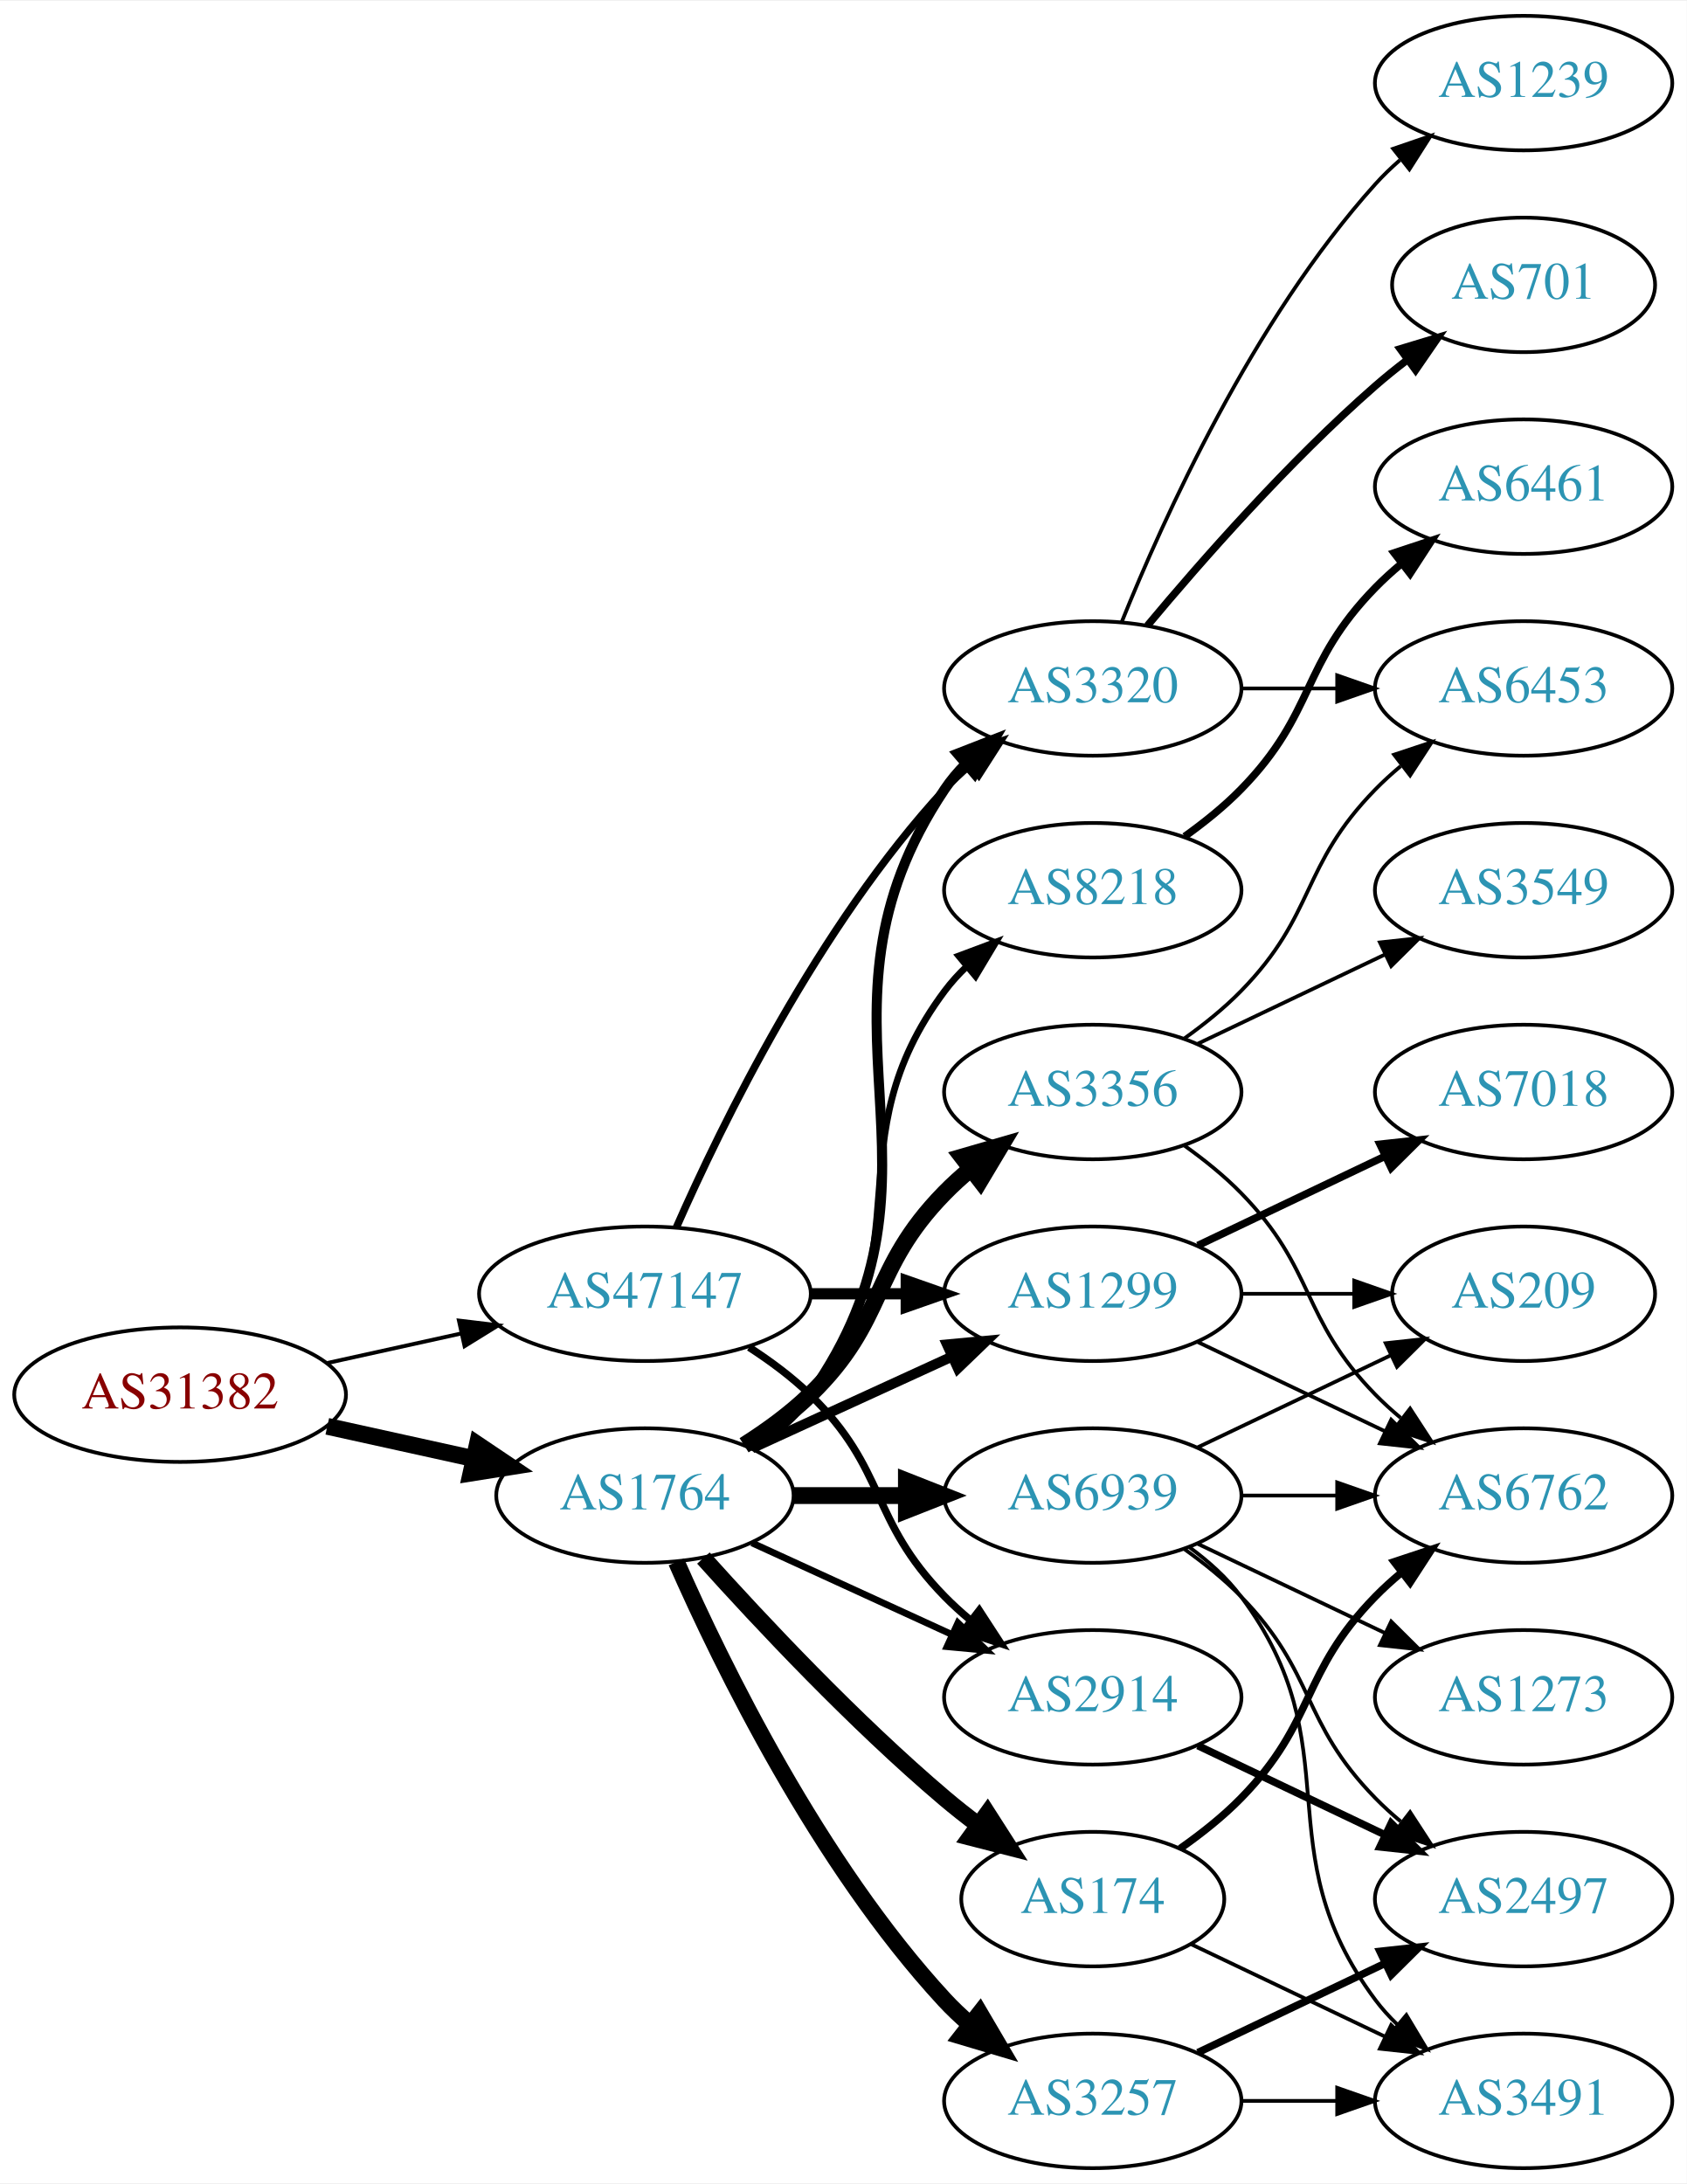
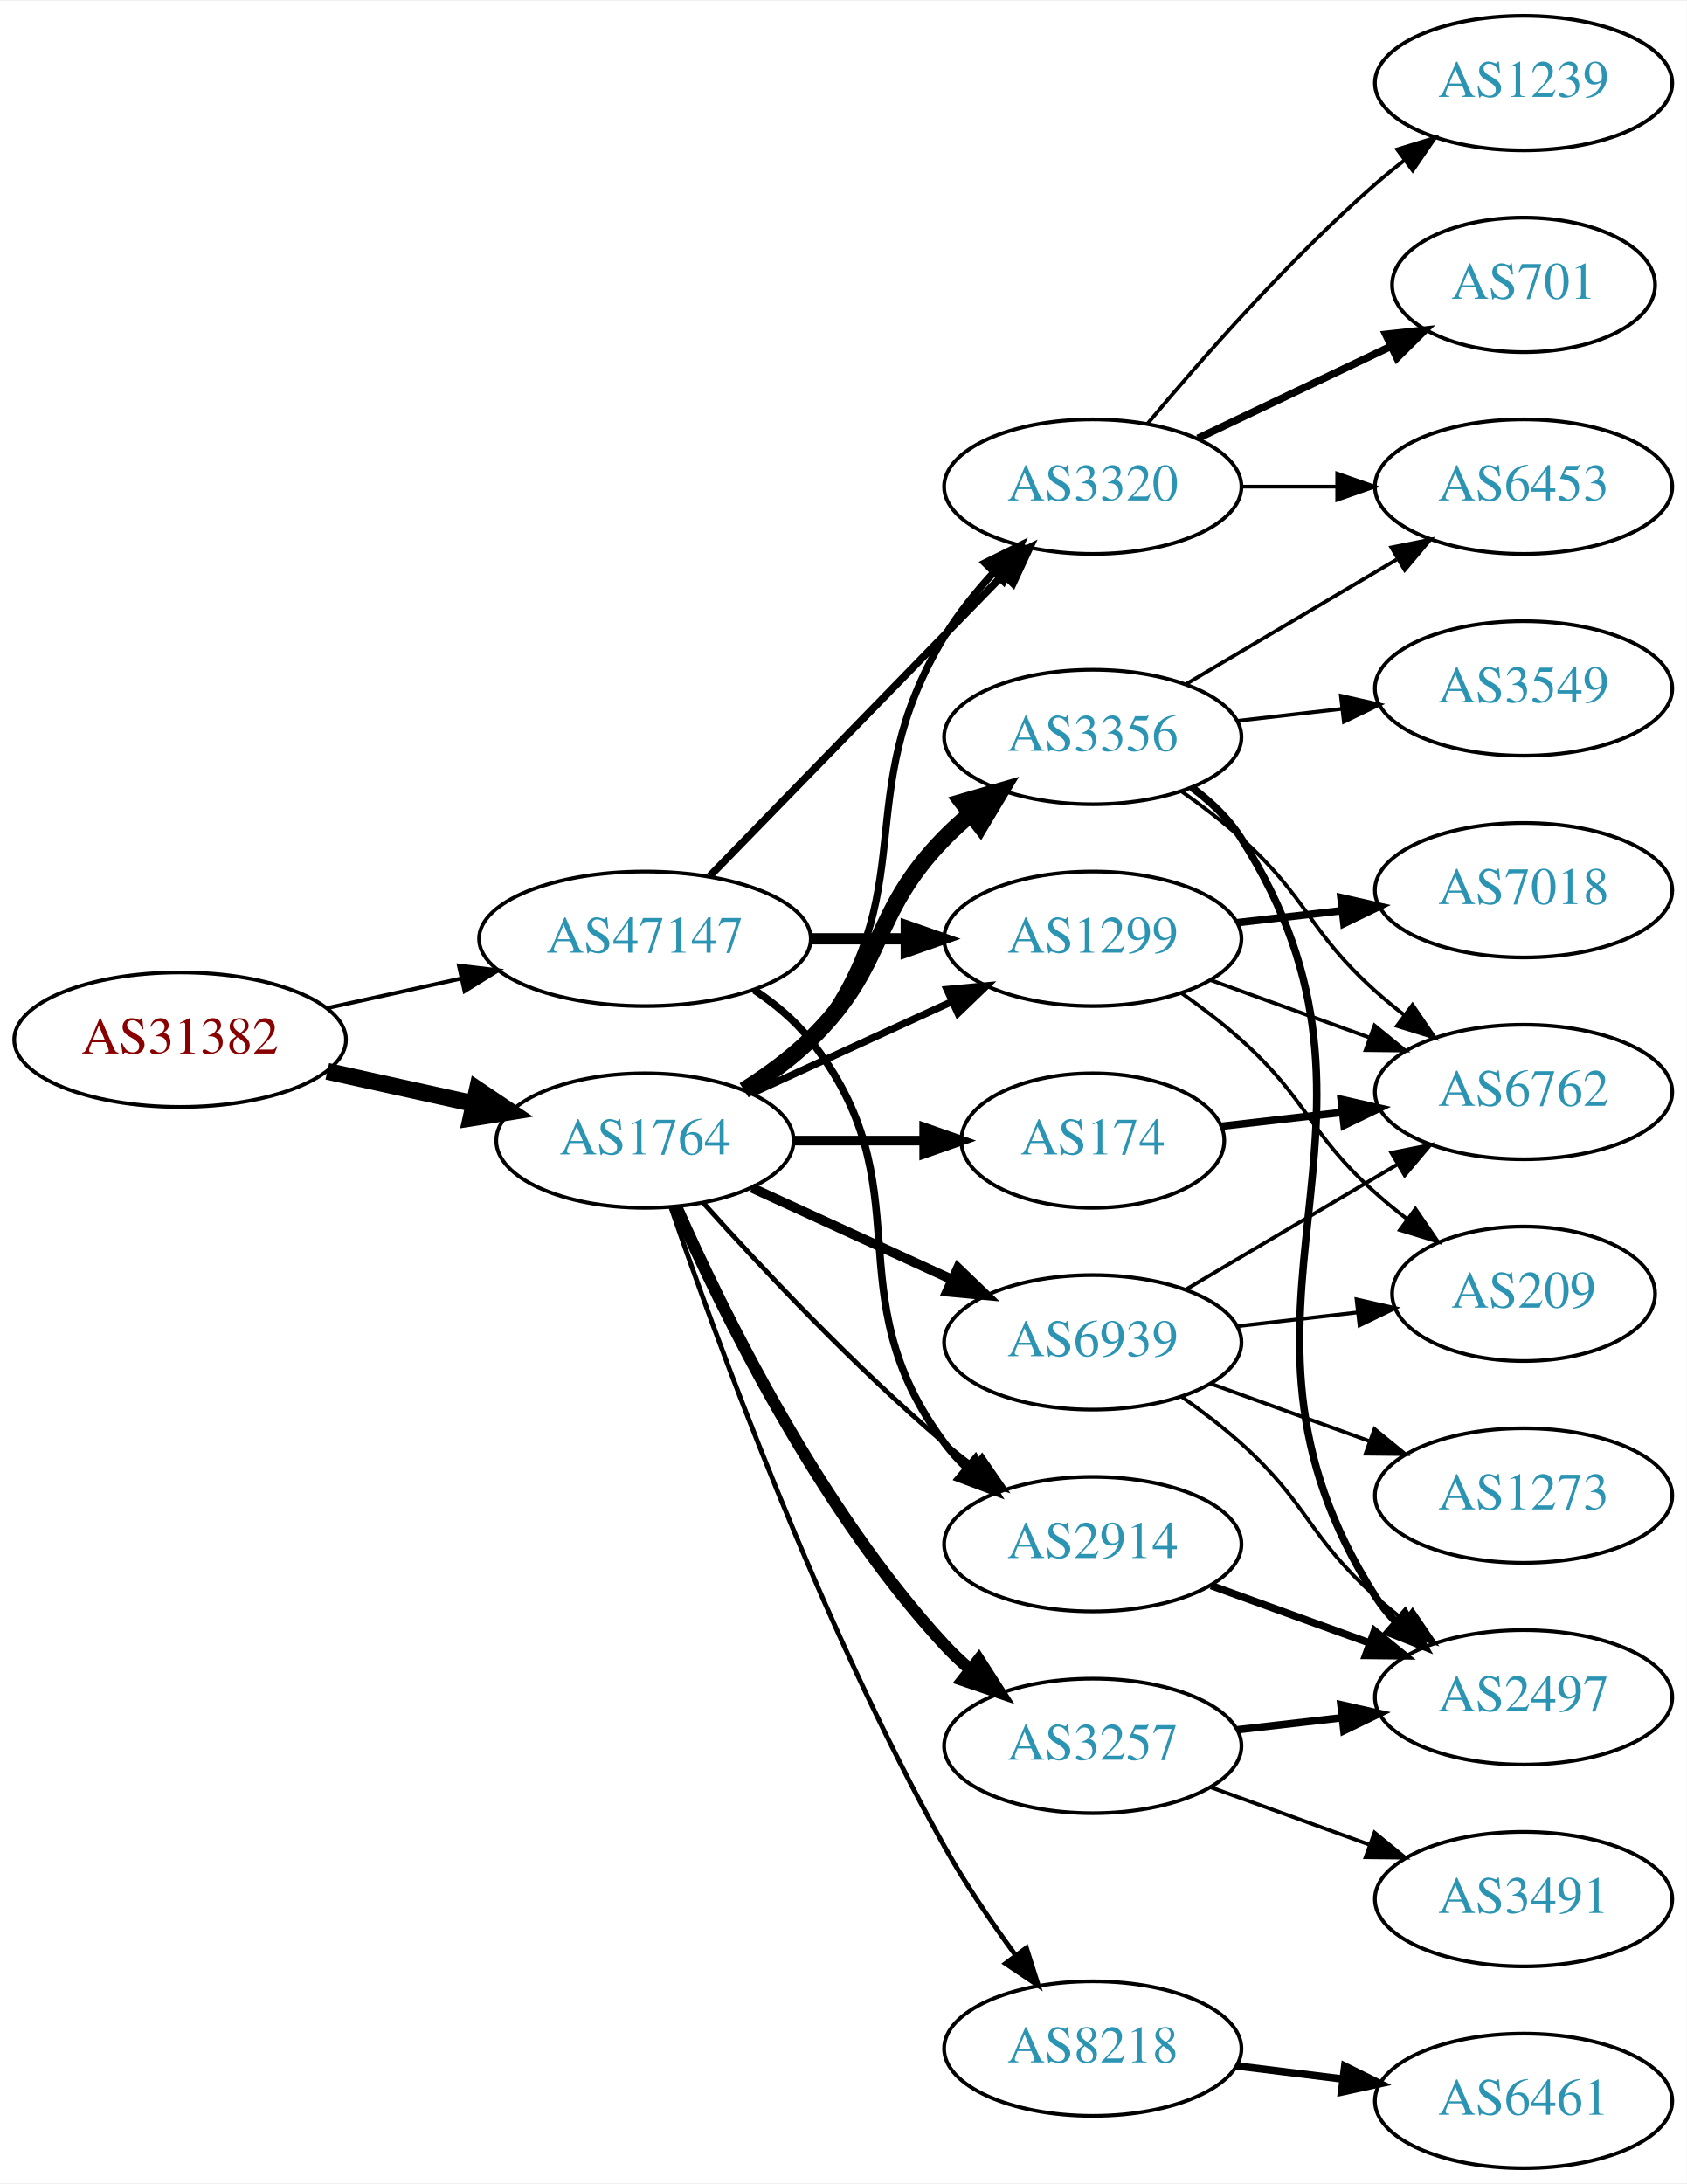
<svg xmlns="http://www.w3.org/2000/svg" xmlns:xlink="http://www.w3.org/1999/xlink" width="451pt" height="584pt" viewBox="0.00 0.00 451.37 584.00">
  <g id="graph0" class="graph" transform="scale(1 1) rotate(0) translate(4 580)">
    <polygon fill="white" stroke="none" points="-4,4 -4,-580 447.37,-580 447.37,4 -4,4" />
    <g id="node1" class="node">
      <g id="a_node1">
        <a xlink:href="/asn/31382" xlink:title="AS31382 ~ Kapsch BusinessCom AG [AT]">
-           <ellipse fill="#ffffff" stroke="black" cx="44.196" cy="-207" rx="44.393" ry="18" />
-           <text text-anchor="middle" x="44.196" y="-203.3" font-family="Times,serif" font-size="14.00" fill="#880000">AS31382</text>
+           <ellipse fill="#ffffff" stroke="black" cx="44.196" cy="-302" rx="44.393" ry="18" />
+           <text text-anchor="middle" x="44.196" y="-298.3" font-family="Times,serif" font-size="14.00" fill="#880000">AS31382</text>
        </a>
      </g>
    </g>
    <g id="node2" class="node">
      <g id="a_node2">
        <a xlink:href="/asn/1764" xlink:title="AS1764 ~ NEXTLAYER-AS [AT]">
-           <ellipse fill="#ffffff" stroke="black" cx="168.588" cy="-180" rx="39.794" ry="18" />
-           <text text-anchor="middle" x="168.588" y="-176.3" font-family="Times,serif" font-size="14.00" fill="#2c94b3">AS1764</text>
+           <ellipse fill="#ffffff" stroke="black" cx="168.588" cy="-275" rx="39.794" ry="18" />
+           <text text-anchor="middle" x="168.588" y="-271.3" font-family="Times,serif" font-size="14.00" fill="#2c94b3">AS1764</text>
        </a>
      </g>
    </g>
    <g id="edge1" class="edge">
-       <path fill="none" stroke="black" stroke-width="4.5" d="M83.586,-198.531C95.977,-195.798 109.824,-192.743 122.644,-189.915" />
-       <polygon fill="black" stroke="black" stroke-width="4.5" points="123.742,-193.705 132.659,-187.705 122.045,-186.015 123.742,-193.705" />
+       <path fill="none" stroke="black" stroke-width="4.5" d="M83.586,-293.531C95.977,-290.798 109.824,-287.743 122.644,-284.915" />
+       <polygon fill="black" stroke="black" stroke-width="4.5" points="123.742,-288.705 132.659,-282.705 122.045,-281.015 123.742,-288.705" />
    </g>
    <g id="node3" class="node">
      <g id="a_node3">
        <a xlink:href="/asn/47147" xlink:title="AS47147 ~ ANEXIA Internetdienstleistungs GmbH [AT]">
-           <ellipse fill="#ffffff" stroke="black" cx="168.588" cy="-234" rx="44.393" ry="18" />
-           <text text-anchor="middle" x="168.588" y="-230.3" font-family="Times,serif" font-size="14.00" fill="#2c94b3">AS47147</text>
+           <ellipse fill="#ffffff" stroke="black" cx="168.588" cy="-329" rx="44.393" ry="18" />
+           <text text-anchor="middle" x="168.588" y="-325.3" font-family="Times,serif" font-size="14.00" fill="#2c94b3">AS47147</text>
        </a>
      </g>
    </g>
    <g id="edge2" class="edge">
-       <path fill="none" stroke="black" stroke-width="1.05" d="M83.586,-215.469C94.978,-217.982 107.6,-220.767 119.525,-223.397" />
-       <polygon fill="black" stroke="black" stroke-width="1.05" points="118.815,-226.825 129.335,-225.561 120.323,-219.989 118.815,-226.825" />
+       <path fill="none" stroke="black" stroke-width="1.05" d="M83.586,-310.469C94.978,-312.982 107.6,-315.767 119.525,-318.397" />
+       <polygon fill="black" stroke="black" stroke-width="1.05" points="118.815,-321.825 129.335,-320.561 120.323,-314.989 118.815,-321.825" />
    </g>
    <g id="node4" class="node">
      <g id="a_node4">
-         <a xlink:href="/asn/8218" xlink:title="AS8218 ~ legacy Neotelecoms [FR]">
-           <ellipse fill="#ffffff" stroke="black" cx="288.431" cy="-342" rx="39.794" ry="18" />
-           <text text-anchor="middle" x="288.431" y="-338.3" font-family="Times,serif" font-size="14.00" fill="#2c94b3">AS8218</text>
+         <a xlink:href="/asn/2914" xlink:title="AS2914 ~ NTT America, Inc. [US]">
+           <ellipse fill="#ffffff" stroke="black" cx="288.431" cy="-167" rx="39.794" ry="18" />
+           <text text-anchor="middle" x="288.431" y="-163.3" font-family="Times,serif" font-size="14.00" fill="#2c94b3">AS2914</text>
        </a>
      </g>
    </g>
    <g id="edge3" class="edge">
-       <path fill="none" stroke="black" stroke-width="1.8" d="M196.56,-192.855C202.548,-196.72 208.408,-201.441 212.784,-207 244.083,-246.754 218.513,-274.458 248.784,-315 250.529,-317.336 252.536,-319.545 254.7,-321.617" />
-       <polygon fill="black" stroke="black" stroke-width="1.8" points="252.577,-324.405 262.5,-328.118 257.059,-319.027 252.577,-324.405" />
+       <path fill="none" stroke="black" stroke-width="1.286" d="M184.234,-258.275C199.535,-241.235 224.632,-214.477 248.784,-194 251.281,-191.883 253.942,-189.768 256.653,-187.707" />
+       <polygon fill="black" stroke="black" stroke-width="1.286" points="258.819,-190.459 264.83,-181.734 254.69,-184.806 258.819,-190.459" />
    </g>
    <g id="node5" class="node">
      <g id="a_node5">
-         <a xlink:href="/asn/3320" xlink:title="AS3320 ~ DTAG [DE]">
-           <ellipse fill="#ffffff" stroke="black" cx="288.431" cy="-396" rx="39.794" ry="18" />
-           <text text-anchor="middle" x="288.431" y="-392.3" font-family="Times,serif" font-size="14.00" fill="#2c94b3">AS3320</text>
+         <a xlink:href="/asn/1299" xlink:title="AS1299 ~ Telia Carrier [EU]">
+           <ellipse fill="#ffffff" stroke="black" cx="288.431" cy="-329" rx="39.794" ry="18" />
+           <text text-anchor="middle" x="288.431" y="-325.3" font-family="Times,serif" font-size="14.00" fill="#2c94b3">AS1299</text>
        </a>
      </g>
    </g>
    <g id="edge4" class="edge">
-       <path fill="none" stroke="black" stroke-width="2.7" d="M197.422,-192.838C203.236,-196.661 208.802,-201.367 212.784,-207 255.364,-267.225 207.76,-307.706 248.784,-369 250.406,-371.423 252.325,-373.695 254.427,-375.81" />
-       <polygon fill="black" stroke="black" stroke-width="2.7" points="252.24,-378.546 262.112,-382.393 256.794,-373.229 252.24,-378.546" />
+       <path fill="none" stroke="black" stroke-width="1.929" d="M197.217,-287.661C213.174,-294.973 233.445,-304.261 250.727,-312.181" />
+       <polygon fill="black" stroke="black" stroke-width="1.929" points="249.426,-315.435 259.975,-316.419 252.342,-309.071 249.426,-315.435" />
    </g>
    <g id="node6" class="node">
      <g id="a_node6">
-         <a xlink:href="/asn/2914" xlink:title="AS2914 ~ NTT America, Inc. [US]">
-           <ellipse fill="#ffffff" stroke="black" cx="288.431" cy="-126" rx="39.794" ry="18" />
-           <text text-anchor="middle" x="288.431" y="-122.3" font-family="Times,serif" font-size="14.00" fill="#2c94b3">AS2914</text>
+         <a xlink:href="/asn/8218" xlink:title="AS8218 ~ legacy Neotelecoms [FR]">
+           <ellipse fill="#ffffff" stroke="black" cx="288.431" cy="-32" rx="39.794" ry="18" />
+           <text text-anchor="middle" x="288.431" y="-28.3" font-family="Times,serif" font-size="14.00" fill="#2c94b3">AS8218</text>
        </a>
      </g>
    </g>
    <g id="edge5" class="edge">
-       <path fill="none" stroke="black" stroke-width="1.8" d="M197.217,-167.339C213.174,-160.027 233.445,-150.739 250.727,-142.819" />
-       <polygon fill="black" stroke="black" stroke-width="1.8" points="252.342,-145.929 259.975,-138.581 249.426,-139.565 252.342,-145.929" />
+       <path fill="none" stroke="black" stroke-width="1.286" d="M175.537,-257.189C187.303,-222.934 215.325,-145.959 248.784,-86 254.319,-76.082 261.317,-65.801 267.832,-56.904" />
+       <polygon fill="black" stroke="black" stroke-width="1.286" points="270.668,-58.956 273.868,-48.856 265.068,-54.757 270.668,-58.956" />
    </g>
    <g id="node7" class="node">
      <g id="a_node7">
-         <a xlink:href="/asn/3257" xlink:title="AS3257 ~ GTT [DE]">
-           <ellipse fill="#ffffff" stroke="black" cx="288.431" cy="-18" rx="39.794" ry="18" />
-           <text text-anchor="middle" x="288.431" y="-14.3" font-family="Times,serif" font-size="14.00" fill="#2c94b3">AS3257</text>
+         <a xlink:href="/asn/3356" xlink:title="AS3356 ~ Level 3 Parent, LLC [US]">
+           <ellipse fill="#ffffff" stroke="black" cx="288.431" cy="-383" rx="39.794" ry="18" />
+           <text text-anchor="middle" x="288.431" y="-379.3" font-family="Times,serif" font-size="14.00" fill="#2c94b3">AS3356</text>
        </a>
      </g>
    </g>
    <g id="edge6" class="edge">
-       <path fill="none" stroke="black" stroke-width="4.5" d="M177.004,-162.239C189.072,-134.817 215.044,-81.528 248.784,-45 250.815,-42.802 253.054,-40.681 255.4,-38.66" />
-       <polygon fill="black" stroke="black" stroke-width="4.5" points="258.197,-41.471 263.644,-32.206 253.343,-35.27 258.197,-41.471" />
+       <path fill="none" stroke="black" stroke-width="4.5" d="M195.117,-288.462C201.28,-292.362 207.582,-296.948 212.784,-302 233.478,-322.094 228.612,-335.383 248.784,-356 250.877,-358.139 253.161,-360.218 255.537,-362.21" />
+       <polygon fill="black" stroke="black" stroke-width="4.5" points="253.513,-365.621 263.837,-368.611 258.323,-359.386 253.513,-365.621" />
    </g>
    <g id="node8" class="node">
      <g id="a_node8">
-         <a xlink:href="/asn/3356" xlink:title="AS3356 ~ Level 3 Parent, LLC [US]">
-           <ellipse fill="#ffffff" stroke="black" cx="288.431" cy="-288" rx="39.794" ry="18" />
-           <text text-anchor="middle" x="288.431" y="-284.3" font-family="Times,serif" font-size="14.00" fill="#2c94b3">AS3356</text>
+         <a xlink:href="/asn/3257" xlink:title="AS3257 ~ GTT [DE]">
+           <ellipse fill="#ffffff" stroke="black" cx="288.431" cy="-113" rx="39.794" ry="18" />
+           <text text-anchor="middle" x="288.431" y="-109.3" font-family="Times,serif" font-size="14.00" fill="#2c94b3">AS3257</text>
        </a>
      </g>
    </g>
    <g id="edge7" class="edge">
-       <path fill="none" stroke="black" stroke-width="4.5" d="M195.117,-193.462C201.28,-197.362 207.582,-201.948 212.784,-207 233.478,-227.094 228.612,-240.383 248.784,-261 250.877,-263.139 253.161,-265.218 255.537,-267.21" />
-       <polygon fill="black" stroke="black" stroke-width="4.5" points="253.513,-270.621 263.837,-273.611 258.323,-264.386 253.513,-270.621" />
+       <path fill="none" stroke="black" stroke-width="3.214" d="M177.004,-257.239C189.072,-229.817 215.044,-176.527 248.784,-140 250.815,-137.802 253.054,-135.681 255.4,-133.66" />
+       <polygon fill="black" stroke="black" stroke-width="3.214" points="257.927,-136.126 263.644,-127.206 253.612,-130.614 257.927,-136.126" />
    </g>
    <g id="node9" class="node">
      <g id="a_node9">
-         <a xlink:href="/asn/1299" xlink:title="AS1299 ~ Telia Carrier [EU]">
-           <ellipse fill="#ffffff" stroke="black" cx="288.431" cy="-234" rx="39.794" ry="18" />
-           <text text-anchor="middle" x="288.431" y="-230.3" font-family="Times,serif" font-size="14.00" fill="#2c94b3">AS1299</text>
+         <a xlink:href="/asn/3320" xlink:title="AS3320 ~ DTAG [DE]">
+           <ellipse fill="#ffffff" stroke="black" cx="288.431" cy="-450" rx="39.794" ry="18" />
+           <text text-anchor="middle" x="288.431" y="-446.3" font-family="Times,serif" font-size="14.00" fill="#2c94b3">AS3320</text>
        </a>
      </g>
    </g>
    <g id="edge8" class="edge">
-       <path fill="none" stroke="black" stroke-width="2.7" d="M197.217,-192.661C213.174,-199.973 233.445,-209.261 250.727,-217.181" />
-       <polygon fill="black" stroke="black" stroke-width="2.7" points="249.426,-220.435 259.975,-221.419 252.342,-214.071 249.426,-220.435" />
+       <path fill="none" stroke="black" stroke-width="1.929" d="M196.56,-287.855C202.548,-291.72 208.408,-296.441 212.784,-302 244.083,-341.754 222.555,-366.733 248.784,-410 252.417,-415.992 257.095,-421.801 261.934,-427.049" />
+       <polygon fill="black" stroke="black" stroke-width="1.929" points="259.536,-429.602 269.036,-434.293 264.534,-424.702 259.536,-429.602" />
    </g>
    <g id="node10" class="node">
      <g id="a_node10">
        <a xlink:href="/asn/174" xlink:title="AS174 ~ Cogent Communications [US]">
-           <ellipse fill="#ffffff" stroke="black" cx="288.431" cy="-72" rx="35.194" ry="18" />
-           <text text-anchor="middle" x="288.431" y="-68.3" font-family="Times,serif" font-size="14.00" fill="#2c94b3">AS174</text>
+           <ellipse fill="#ffffff" stroke="black" cx="288.431" cy="-275" rx="35.194" ry="18" />
+           <text text-anchor="middle" x="288.431" y="-271.3" font-family="Times,serif" font-size="14.00" fill="#2c94b3">AS174</text>
        </a>
      </g>
    </g>
    <g id="edge9" class="edge">
-       <path fill="none" stroke="black" stroke-width="4.5" d="M184.234,-163.275C199.535,-146.235 224.632,-119.477 248.784,-99 251.637,-96.582 254.702,-94.167 257.813,-91.831" />
-       <polygon fill="black" stroke="black" stroke-width="4.5" points="260.242,-94.933 266.041,-85.884 255.63,-88.55 260.242,-94.933" />
+       <path fill="none" stroke="black" stroke-width="2.571" d="M208.501,-275C219.588,-275 231.747,-275 243.13,-275" />
+       <polygon fill="black" stroke="black" stroke-width="2.571" points="243.311,-278.5 253.311,-275 243.311,-271.5 243.311,-278.5" />
    </g>
    <g id="node11" class="node">
      <g id="a_node11">
        <a xlink:href="/asn/6939" xlink:title="AS6939 ~ Hurricane Electric LLC [US]">
-           <ellipse fill="#ffffff" stroke="black" cx="288.431" cy="-180" rx="39.794" ry="18" />
-           <text text-anchor="middle" x="288.431" y="-176.3" font-family="Times,serif" font-size="14.00" fill="#2c94b3">AS6939</text>
+           <ellipse fill="#ffffff" stroke="black" cx="288.431" cy="-221" rx="39.794" ry="18" />
+           <text text-anchor="middle" x="288.431" y="-217.3" font-family="Times,serif" font-size="14.00" fill="#2c94b3">AS6939</text>
        </a>
      </g>
    </g>
    <g id="edge10" class="edge">
-       <path fill="none" stroke="black" stroke-width="4.5" d="M208.501,-180C218.054,-180 228.404,-180 238.367,-180" />
-       <polygon fill="black" stroke="black" stroke-width="4.5" points="238.559,-183.938 248.559,-180 238.559,-176.063 238.559,-183.938" />
+       <path fill="none" stroke="black" stroke-width="2.571" d="M197.217,-262.339C213.174,-255.027 233.445,-245.739 250.727,-237.819" />
+       <polygon fill="black" stroke="black" stroke-width="2.571" points="252.342,-240.929 259.975,-233.581 249.426,-234.565 252.342,-240.929" />
    </g>
    <g id="edge31" class="edge">
-       <path fill="none" stroke="black" stroke-width="2" d="M177.004,-251.761C189.072,-279.183 215.044,-332.473 248.784,-369 250.815,-371.198 253.054,-373.319 255.4,-375.34" />
-       <polygon fill="black" stroke="black" stroke-width="2" points="253.612,-378.386 263.644,-381.794 257.927,-372.874 253.612,-378.386" />
-     </g>
-     <g id="edge33" class="edge">
-       <path fill="none" stroke="black" stroke-width="2" d="M196.472,-219.671C202.196,-215.964 207.962,-211.682 212.784,-207 233.478,-186.906 228.612,-173.617 248.784,-153 250.877,-150.861 253.161,-148.782 255.537,-146.79" />
-       <polygon fill="black" stroke="black" stroke-width="2" points="258.056,-149.268 263.837,-140.389 253.781,-143.725 258.056,-149.268" />
+       <path fill="none" stroke="black" stroke-width="2" d="M197.904,-315.261C203.419,-311.567 208.736,-307.142 212.784,-302 244.083,-262.246 218.513,-234.542 248.784,-194 250.529,-191.664 252.536,-189.455 254.7,-187.383" />
+       <polygon fill="black" stroke="black" stroke-width="2" points="257.059,-189.973 262.5,-180.882 252.577,-184.595 257.059,-189.973" />
+     </g>
+     <g id="edge30" class="edge">
+       <path fill="none" stroke="black" stroke-width="3" d="M212.799,-329C221.112,-329 229.875,-329 238.357,-329" />
+       <polygon fill="black" stroke="black" stroke-width="3" points="238.516,-332.5 248.516,-329 238.516,-325.5 238.516,-332.5" />
    </g>
    <g id="edge32" class="edge">
-       <path fill="none" stroke="black" stroke-width="3" d="M212.799,-234C221.112,-234 229.875,-234 238.357,-234" />
-       <polygon fill="black" stroke="black" stroke-width="3" points="238.516,-237.5 248.516,-234 238.516,-230.5 238.516,-237.5" />
+       <path fill="none" stroke="black" stroke-width="2" d="M185.974,-345.825C206.403,-366.802 241.441,-402.778 264.521,-426.477" />
+       <polygon fill="black" stroke="black" stroke-width="2" points="262.077,-428.983 271.561,-433.705 267.091,-424.099 262.077,-428.983" />
+     </g>
+     <g id="node16" class="node">
+       <g id="a_node16">
+         <a xlink:href="/asn/2497" xlink:title="AS2497 ~ Internet Initiative Japan Inc. [JP]">
+           <ellipse fill="#ffffff" stroke="black" cx="403.724" cy="-126" rx="39.794" ry="18" />
+           <text text-anchor="middle" x="403.724" y="-122.3" font-family="Times,serif" font-size="14.00" fill="#2c94b3">AS2497</text>
+         </a>
+       </g>
+     </g>
+     <g id="edge15" class="edge">
+       <path fill="none" stroke="black" stroke-width="2" d="M320.09,-155.905C333.062,-151.21 348.355,-145.676 362.236,-140.652" />
+       <polygon fill="black" stroke="black" stroke-width="2" points="363.828,-143.798 372.041,-137.104 361.446,-137.216 363.828,-143.798" />
    </g>
    <g id="node12" class="node">
      <g id="a_node12">
-         <a xlink:href="/asn/6461" xlink:title="AS6461 ~ Zayo Bandwidth [US]">
-           <ellipse fill="#ffffff" stroke="black" cx="403.724" cy="-450" rx="39.794" ry="18" />
-           <text text-anchor="middle" x="403.724" y="-446.3" font-family="Times,serif" font-size="14.00" fill="#2c94b3">AS6461</text>
+         <a xlink:href="/asn/6762" xlink:title="AS6762 ~ TELECOM ITALIA SPARKLE S.p.A. [IT]">
+           <ellipse fill="#ffffff" stroke="black" cx="403.724" cy="-288" rx="39.794" ry="18" />
+           <text text-anchor="middle" x="403.724" y="-284.3" font-family="Times,serif" font-size="14.00" fill="#2c94b3">AS6762</text>
        </a>
      </g>
    </g>
    <g id="edge11" class="edge">
-       <path fill="none" stroke="black" stroke-width="2" d="M313.025,-356.389C318.281,-360.148 323.613,-364.437 328.077,-369 348.25,-389.617 343.905,-402.383 364.077,-423 366.17,-425.139 368.453,-427.218 370.83,-429.21" />
-       <polygon fill="black" stroke="black" stroke-width="2" points="369.074,-432.275 379.13,-435.611 373.349,-426.732 369.074,-432.275" />
+       <path fill="none" stroke="black" d="M320.09,-317.905C333.062,-313.21 348.355,-307.676 362.236,-302.652" />
+       <polygon fill="black" stroke="black" points="363.828,-305.798 372.041,-299.104 361.446,-299.216 363.828,-305.798" />
    </g>
    <g id="node13" class="node">
      <g id="a_node13">
+         <a xlink:href="/asn/7018" xlink:title="AS7018 ~ AT&amp;T Services, Inc. [US]">
+           <ellipse fill="#ffffff" stroke="black" cx="403.724" cy="-342" rx="39.794" ry="18" />
+           <text text-anchor="middle" x="403.724" y="-338.3" font-family="Times,serif" font-size="14.00" fill="#2c94b3">AS7018</text>
+         </a>
+       </g>
+     </g>
+     <g id="edge12" class="edge">
+       <path fill="none" stroke="black" stroke-width="2" d="M327.156,-333.329C336.137,-334.359 345.836,-335.472 355.193,-336.546" />
+       <polygon fill="black" stroke="black" stroke-width="2" points="354.83,-340.027 365.164,-337.69 355.628,-333.073 354.83,-340.027" />
+     </g>
+     <g id="node14" class="node">
+       <g id="a_node14">
+         <a xlink:href="/asn/209" xlink:title="AS209 ~ CenturyLink Communications, LLC [US]">
+           <ellipse fill="#ffffff" stroke="black" cx="403.724" cy="-234" rx="35.194" ry="18" />
+           <text text-anchor="middle" x="403.724" y="-230.3" font-family="Times,serif" font-size="14.00" fill="#2c94b3">AS209</text>
+         </a>
+       </g>
+     </g>
+     <g id="edge13" class="edge">
+       <path fill="none" stroke="black" d="M312.195,-314.454C317.594,-310.641 323.198,-306.367 328.077,-302 346.147,-285.828 346.007,-277.172 364.077,-261 366.719,-258.636 369.573,-256.299 372.492,-254.047" />
+       <polygon fill="black" stroke="black" points="374.774,-256.714 380.767,-247.978 370.634,-251.07 374.774,-256.714" />
+     </g>
+     <g id="node15" class="node">
+       <g id="a_node15">
+         <a xlink:href="/asn/6461" xlink:title="AS6461 ~ Zayo Bandwidth [US]">
+           <ellipse fill="#ffffff" stroke="black" cx="403.724" cy="-18" rx="39.794" ry="18" />
+           <text text-anchor="middle" x="403.724" y="-14.3" font-family="Times,serif" font-size="14.00" fill="#2c94b3">AS6461</text>
+         </a>
+       </g>
+     </g>
+     <g id="edge14" class="edge">
+       <path fill="none" stroke="black" stroke-width="2" d="M326.841,-27.377C335.929,-26.254 345.766,-25.038 355.251,-23.866" />
+       <polygon fill="black" stroke="black" stroke-width="2" points="355.857,-27.318 365.353,-22.618 354.999,-20.371 355.857,-27.318" />
+     </g>
+     <g id="edge16" class="edge">
+       <path fill="none" stroke="black" d="M312.195,-368.454C317.594,-364.641 323.198,-360.367 328.077,-356 346.147,-339.828 346.007,-331.172 364.077,-315 366.517,-312.817 369.138,-310.656 371.823,-308.565" />
+       <polygon fill="black" stroke="black" points="374.002,-311.307 379.959,-302.546 369.838,-305.68 374.002,-311.307" />
+     </g>
+     <g id="edge19" class="edge">
+       <path fill="none" stroke="black" stroke-width="2" d="M314.916,-369.502C319.964,-365.752 324.73,-361.243 328.077,-356 377.389,-278.77 314.766,-230.23 364.077,-153 365.646,-150.542 367.527,-148.246 369.603,-146.113" />
+       <polygon fill="black" stroke="black" stroke-width="2" points="371.972,-148.692 377.238,-139.498 367.388,-143.401 371.972,-148.692" />
+     </g>
+     <g id="node17" class="node">
+       <g id="a_node17">
+         <a xlink:href="/asn/6453" xlink:title="AS6453 ~ TATA COMMUNICATIONS (AMERICA) INC [US]">
+           <ellipse fill="#ffffff" stroke="black" cx="403.724" cy="-450" rx="39.794" ry="18" />
+           <text text-anchor="middle" x="403.724" y="-446.3" font-family="Times,serif" font-size="14.00" fill="#2c94b3">AS6453</text>
+         </a>
+       </g>
+     </g>
+     <g id="edge17" class="edge">
+       <path fill="none" stroke="black" d="M313.457,-397.209C329.83,-406.891 351.717,-419.835 369.721,-430.482" />
+       <polygon fill="black" stroke="black" points="368.343,-433.734 378.732,-435.812 371.906,-427.708 368.343,-433.734" />
+     </g>
+     <g id="node18" class="node">
+       <g id="a_node18">
+         <a xlink:href="/asn/3549" xlink:title="AS3549 ~ Level 3 Parent, LLC [US]">
+           <ellipse fill="#ffffff" stroke="black" cx="403.724" cy="-396" rx="39.794" ry="18" />
+           <text text-anchor="middle" x="403.724" y="-392.3" font-family="Times,serif" font-size="14.00" fill="#2c94b3">AS3549</text>
+         </a>
+       </g>
+     </g>
+     <g id="edge18" class="edge">
+       <path fill="none" stroke="black" d="M327.156,-387.329C336.137,-388.359 345.836,-389.472 355.193,-390.546" />
+       <polygon fill="black" stroke="black" points="354.83,-394.027 365.164,-391.69 355.628,-387.073 354.83,-394.027" />
+     </g>
+     <g id="edge21" class="edge">
+       <path fill="none" stroke="black" stroke-width="2" d="M327.156,-117.329C336.137,-118.359 345.836,-119.472 355.193,-120.546" />
+       <polygon fill="black" stroke="black" stroke-width="2" points="354.83,-124.027 365.164,-121.69 355.628,-117.073 354.83,-124.027" />
+     </g>
+     <g id="node19" class="node">
+       <g id="a_node19">
+         <a xlink:href="/asn/3491" xlink:title="AS3491 ~ PCCW Global, Inc. [US]">
+           <ellipse fill="#ffffff" stroke="black" cx="403.724" cy="-72" rx="39.794" ry="18" />
+           <text text-anchor="middle" x="403.724" y="-68.3" font-family="Times,serif" font-size="14.00" fill="#2c94b3">AS3491</text>
+         </a>
+       </g>
+     </g>
+     <g id="edge20" class="edge">
+       <path fill="none" stroke="black" d="M320.09,-101.905C333.062,-97.21 348.355,-91.676 362.236,-86.652" />
+       <polygon fill="black" stroke="black" points="363.828,-89.798 372.041,-83.104 361.446,-83.216 363.828,-89.798" />
+     </g>
+     <g id="edge24" class="edge">
+       <path fill="none" stroke="black" d="M328.103,-450C336.306,-450 345.07,-450 353.602,-450" />
+       <polygon fill="black" stroke="black" points="353.841,-453.5 363.841,-450 353.841,-446.5 353.841,-453.5" />
+     </g>
+     <g id="node20" class="node">
+       <g id="a_node20">
+         <a xlink:href="/asn/701" xlink:title="AS701 ~ UUNET [US]">
+           <ellipse fill="#ffffff" stroke="black" cx="403.724" cy="-504" rx="35.194" ry="18" />
+           <text text-anchor="middle" x="403.724" y="-500.3" font-family="Times,serif" font-size="14.00" fill="#2c94b3">AS701</text>
+         </a>
+       </g>
+     </g>
+     <g id="edge22" class="edge">
+       <path fill="none" stroke="black" stroke-width="2" d="M316.567,-462.934C331.999,-470.29 351.485,-479.577 368.02,-487.459" />
+       <polygon fill="black" stroke="black" stroke-width="2" points="366.828,-490.768 377.361,-491.911 369.84,-484.449 366.828,-490.768" />
+     </g>
+     <g id="node21" class="node">
+       <g id="a_node21">
        <a xlink:href="/asn/1239" xlink:title="AS1239 ~ Sprint [US]">
          <ellipse fill="#ffffff" stroke="black" cx="403.724" cy="-558" rx="39.794" ry="18" />
          <text text-anchor="middle" x="403.724" y="-554.3" font-family="Times,serif" font-size="14.00" fill="#2c94b3">AS1239</text>
        </a>
      </g>
    </g>
-     <g id="edge12" class="edge">
-       <path fill="none" stroke="black" d="M296.179,-413.787C307.23,-441.243 331.283,-494.578 364.077,-531 366.08,-533.224 368.298,-535.363 370.631,-537.397" />
-       <polygon fill="black" stroke="black" points="368.829,-540.433 378.85,-543.873 373.161,-534.935 368.829,-540.433" />
-     </g>
-     <g id="node14" class="node">
-       <g id="a_node14">
-         <a xlink:href="/asn/701" xlink:title="AS701 ~ UUNET [US]">
-           <ellipse fill="#ffffff" stroke="black" cx="403.724" cy="-504" rx="35.194" ry="18" />
-           <text text-anchor="middle" x="403.724" y="-500.3" font-family="Times,serif" font-size="14.00" fill="#2c94b3">AS701</text>
-         </a>
-       </g>
-     </g>
-     <g id="edge13" class="edge">
-       <path fill="none" stroke="black" stroke-width="2" d="M303.061,-412.817C317.343,-429.929 340.89,-456.745 364.077,-477 366.747,-479.332 369.62,-481.648 372.55,-483.886" />
-       <polygon fill="black" stroke="black" stroke-width="2" points="370.701,-486.87 380.841,-489.939 374.828,-481.216 370.701,-486.87" />
-     </g>
-     <g id="node15" class="node">
-       <g id="a_node15">
-         <a xlink:href="/asn/6453" xlink:title="AS6453 ~ TATA COMMUNICATIONS (AMERICA) INC [US]">
-           <ellipse fill="#ffffff" stroke="black" cx="403.724" cy="-396" rx="39.794" ry="18" />
-           <text text-anchor="middle" x="403.724" y="-392.3" font-family="Times,serif" font-size="14.00" fill="#2c94b3">AS6453</text>
-         </a>
-       </g>
-     </g>
-     <g id="edge14" class="edge">
-       <path fill="none" stroke="black" d="M328.103,-396C336.306,-396 345.07,-396 353.602,-396" />
-       <polygon fill="black" stroke="black" points="353.841,-399.5 363.841,-396 353.841,-392.5 353.841,-399.5" />
-     </g>
-     <g id="node16" class="node">
-       <g id="a_node16">
-         <a xlink:href="/asn/2497" xlink:title="AS2497 ~ Internet Initiative Japan Inc. [JP]">
-           <ellipse fill="#ffffff" stroke="black" cx="403.724" cy="-72" rx="39.794" ry="18" />
-           <text text-anchor="middle" x="403.724" y="-68.3" font-family="Times,serif" font-size="14.00" fill="#2c94b3">AS2497</text>
-         </a>
-       </g>
-     </g>
-     <g id="edge15" class="edge">
-       <path fill="none" stroke="black" stroke-width="2" d="M316.567,-113.066C331.561,-105.919 350.382,-96.948 366.605,-89.215" />
-       <polygon fill="black" stroke="black" stroke-width="2" points="368.288,-92.291 375.809,-84.829 365.276,-85.972 368.288,-92.291" />
-     </g>
-     <g id="edge22" class="edge">
-       <path fill="none" stroke="black" stroke-width="2" d="M316.567,-30.934C331.561,-38.081 350.382,-47.052 366.605,-54.785" />
-       <polygon fill="black" stroke="black" stroke-width="2" points="365.276,-58.028 375.809,-59.171 368.288,-51.709 365.276,-58.028" />
-     </g>
-     <g id="node21" class="node">
-       <g id="a_node21">
-         <a xlink:href="/asn/3491" xlink:title="AS3491 ~ PCCW Global, Inc. [US]">
-           <ellipse fill="#ffffff" stroke="black" cx="403.724" cy="-18" rx="39.794" ry="18" />
-           <text text-anchor="middle" x="403.724" y="-14.3" font-family="Times,serif" font-size="14.00" fill="#2c94b3">AS3491</text>
-         </a>
-       </g>
-     </g>
    <g id="edge23" class="edge">
-       <path fill="none" stroke="black" d="M328.103,-18C336.306,-18 345.07,-18 353.602,-18" />
-       <polygon fill="black" stroke="black" points="353.841,-21.5 363.841,-18 353.841,-14.5 353.841,-21.5" />
-     </g>
-     <g id="edge18" class="edge">
-       <path fill="none" stroke="black" d="M313.025,-302.389C318.281,-306.148 323.613,-310.437 328.077,-315 348.25,-335.617 343.905,-348.383 364.077,-369 366.17,-371.139 368.453,-373.218 370.83,-375.21" />
-       <polygon fill="black" stroke="black" points="369.074,-378.275 379.13,-381.611 373.349,-372.732 369.074,-378.275" />
-     </g>
-     <g id="node17" class="node">
-       <g id="a_node17">
-         <a xlink:href="/asn/3549" xlink:title="AS3549 ~ Level 3 Parent, LLC [US]">
-           <ellipse fill="#ffffff" stroke="black" cx="403.724" cy="-342" rx="39.794" ry="18" />
-           <text text-anchor="middle" x="403.724" y="-338.3" font-family="Times,serif" font-size="14.00" fill="#2c94b3">AS3549</text>
-         </a>
-       </g>
-     </g>
-     <g id="edge16" class="edge">
-       <path fill="none" stroke="black" d="M316.567,-300.934C331.561,-308.081 350.382,-317.052 366.605,-324.785" />
-       <polygon fill="black" stroke="black" points="365.276,-328.028 375.809,-329.171 368.288,-321.709 365.276,-328.028" />
-     </g>
-     <g id="node18" class="node">
-       <g id="a_node18">
-         <a xlink:href="/asn/6762" xlink:title="AS6762 ~ TELECOM ITALIA SPARKLE S.p.A. [IT]">
-           <ellipse fill="#ffffff" stroke="black" cx="403.724" cy="-180" rx="39.794" ry="18" />
-           <text text-anchor="middle" x="403.724" y="-176.3" font-family="Times,serif" font-size="14.00" fill="#2c94b3">AS6762</text>
-         </a>
-       </g>
-     </g>
-     <g id="edge17" class="edge">
-       <path fill="none" stroke="black" d="M313.025,-273.611C318.281,-269.852 323.613,-265.563 328.077,-261 348.25,-240.383 343.905,-227.617 364.077,-207 366.17,-204.861 368.453,-202.782 370.83,-200.79" />
-       <polygon fill="black" stroke="black" points="373.349,-203.268 379.13,-194.389 369.074,-197.725 373.349,-203.268" />
-     </g>
-     <g id="edge19" class="edge">
-       <path fill="none" stroke="black" d="M316.567,-221.066C331.561,-213.919 350.382,-204.948 366.605,-197.215" />
-       <polygon fill="black" stroke="black" points="368.288,-200.291 375.809,-192.829 365.276,-193.972 368.288,-200.291" />
-     </g>
-     <g id="node19" class="node">
-       <g id="a_node19">
-         <a xlink:href="/asn/7018" xlink:title="AS7018 ~ AT&amp;T Services, Inc. [US]">
-           <ellipse fill="#ffffff" stroke="black" cx="403.724" cy="-288" rx="39.794" ry="18" />
-           <text text-anchor="middle" x="403.724" y="-284.3" font-family="Times,serif" font-size="14.00" fill="#2c94b3">AS7018</text>
-         </a>
-       </g>
-     </g>
-     <g id="edge20" class="edge">
-       <path fill="none" stroke="black" stroke-width="2" d="M316.567,-246.934C331.561,-254.081 350.382,-263.052 366.605,-270.785" />
-       <polygon fill="black" stroke="black" stroke-width="2" points="365.276,-274.028 375.809,-275.171 368.288,-267.709 365.276,-274.028" />
-     </g>
-     <g id="node20" class="node">
-       <g id="a_node20">
-         <a xlink:href="/asn/209" xlink:title="AS209 ~ CenturyLink Communications, LLC [US]">
-           <ellipse fill="#ffffff" stroke="black" cx="403.724" cy="-234" rx="35.194" ry="18" />
-           <text text-anchor="middle" x="403.724" y="-230.3" font-family="Times,serif" font-size="14.00" fill="#2c94b3">AS209</text>
-         </a>
-       </g>
-     </g>
-     <g id="edge21" class="edge">
-       <path fill="none" stroke="black" d="M328.103,-234C337.808,-234 348.299,-234 358.262,-234" />
-       <polygon fill="black" stroke="black" points="358.398,-237.5 368.398,-234 358.398,-230.5 358.398,-237.5" />
-     </g>
-     <g id="edge24" class="edge">
-       <path fill="none" stroke="black" stroke-width="2" d="M311.814,-85.532C317.455,-89.49 323.269,-94.086 328.077,-99 348.25,-119.617 343.905,-132.383 364.077,-153 366.17,-155.139 368.453,-157.218 370.83,-159.21" />
-       <polygon fill="black" stroke="black" stroke-width="2" points="369.074,-162.275 379.13,-165.611 373.349,-156.732 369.074,-162.275" />
+       <path fill="none" stroke="black" d="M303.061,-466.817C317.343,-483.929 340.89,-510.745 364.077,-531 366.543,-533.154 369.182,-535.294 371.879,-537.372" />
+       <polygon fill="black" stroke="black" points="369.904,-540.264 380.033,-543.37 374.052,-534.625 369.904,-540.264" />
    </g>
    <g id="edge25" class="edge">
-       <path fill="none" stroke="black" d="M314.856,-59.881C330.159,-52.587 349.882,-43.187 366.764,-35.14" />
-       <polygon fill="black" stroke="black" points="368.283,-38.293 375.804,-30.831 365.271,-31.974 368.283,-38.293" />
+       <path fill="none" stroke="black" stroke-width="2" d="M322.81,-278.83C332.9,-279.988 344.183,-281.283 355.018,-282.526" />
+       <polygon fill="black" stroke="black" stroke-width="2" points="354.881,-286.033 365.215,-283.696 355.679,-279.079 354.881,-286.033" />
+     </g>
+     <g id="edge28" class="edge">
+       <path fill="none" stroke="black" d="M313.457,-235.209C329.83,-244.891 351.717,-257.835 369.721,-268.482" />
+       <polygon fill="black" stroke="black" points="368.343,-271.734 378.732,-273.812 371.906,-265.708 368.343,-271.734" />
+     </g>
+     <g id="edge29" class="edge">
+       <path fill="none" stroke="black" d="M327.156,-225.329C337.39,-226.503 348.556,-227.784 359.088,-228.993" />
+       <polygon fill="black" stroke="black" points="359.016,-232.508 369.35,-230.17 359.814,-225.553 359.016,-232.508" />
    </g>
    <g id="edge26" class="edge">
-       <path fill="none" stroke="black" d="M313.025,-165.611C318.281,-161.852 323.613,-157.563 328.077,-153 348.25,-132.383 343.905,-119.617 364.077,-99 366.17,-96.861 368.453,-94.782 370.83,-92.79" />
-       <polygon fill="black" stroke="black" points="373.349,-95.268 379.13,-86.389 369.074,-89.725 373.349,-95.268" />
-     </g>
-     <g id="edge28" class="edge">
-       <path fill="none" stroke="black" d="M328.103,-180C336.306,-180 345.07,-180 353.602,-180" />
-       <polygon fill="black" stroke="black" points="353.841,-183.5 363.841,-180 353.841,-176.5 353.841,-183.5" />
-     </g>
-     <g id="edge29" class="edge">
-       <path fill="none" stroke="black" d="M316.567,-192.934C331.999,-200.29 351.485,-209.577 368.02,-217.459" />
-       <polygon fill="black" stroke="black" points="366.828,-220.768 377.361,-221.911 369.84,-214.449 366.828,-220.768" />
-     </g>
-     <g id="edge30" class="edge">
-       <path fill="none" stroke="black" d="M314.362,-166.118C319.438,-162.389 324.356,-157.984 328.077,-153 358.349,-112.458 333.806,-85.542 364.077,-45 365.822,-42.664 367.829,-40.455 369.992,-38.383" />
-       <polygon fill="black" stroke="black" points="372.352,-40.973 377.793,-31.882 367.87,-35.595 372.352,-40.973" />
+       <path fill="none" stroke="black" d="M312.195,-206.454C317.594,-202.641 323.198,-198.367 328.077,-194 346.147,-177.828 346.007,-169.172 364.077,-153 366.517,-150.817 369.138,-148.656 371.823,-146.565" />
+       <polygon fill="black" stroke="black" points="374.002,-149.307 379.959,-140.546 369.838,-143.68 374.002,-149.307" />
    </g>
    <g id="node22" class="node">
      <g id="a_node22">
        <a xlink:href="/asn/1273" xlink:title="AS1273 ~ Vodafone Group PLC [EU]">
-           <ellipse fill="#ffffff" stroke="black" cx="403.724" cy="-126" rx="39.794" ry="18" />
-           <text text-anchor="middle" x="403.724" y="-122.3" font-family="Times,serif" font-size="14.00" fill="#2c94b3">AS1273</text>
+           <ellipse fill="#ffffff" stroke="black" cx="403.724" cy="-180" rx="39.794" ry="18" />
+           <text text-anchor="middle" x="403.724" y="-176.3" font-family="Times,serif" font-size="14.00" fill="#2c94b3">AS1273</text>
        </a>
      </g>
    </g>
    <g id="edge27" class="edge">
-       <path fill="none" stroke="black" d="M316.567,-167.066C331.561,-159.919 350.382,-150.948 366.605,-143.215" />
-       <polygon fill="black" stroke="black" points="368.288,-146.291 375.809,-138.829 365.276,-139.972 368.288,-146.291" />
+       <path fill="none" stroke="black" d="M320.09,-209.905C333.062,-205.21 348.355,-199.676 362.236,-194.652" />
+       <polygon fill="black" stroke="black" points="363.828,-197.798 372.041,-191.104 361.446,-191.216 363.828,-197.798" />
    </g>
  </g>
</svg>
